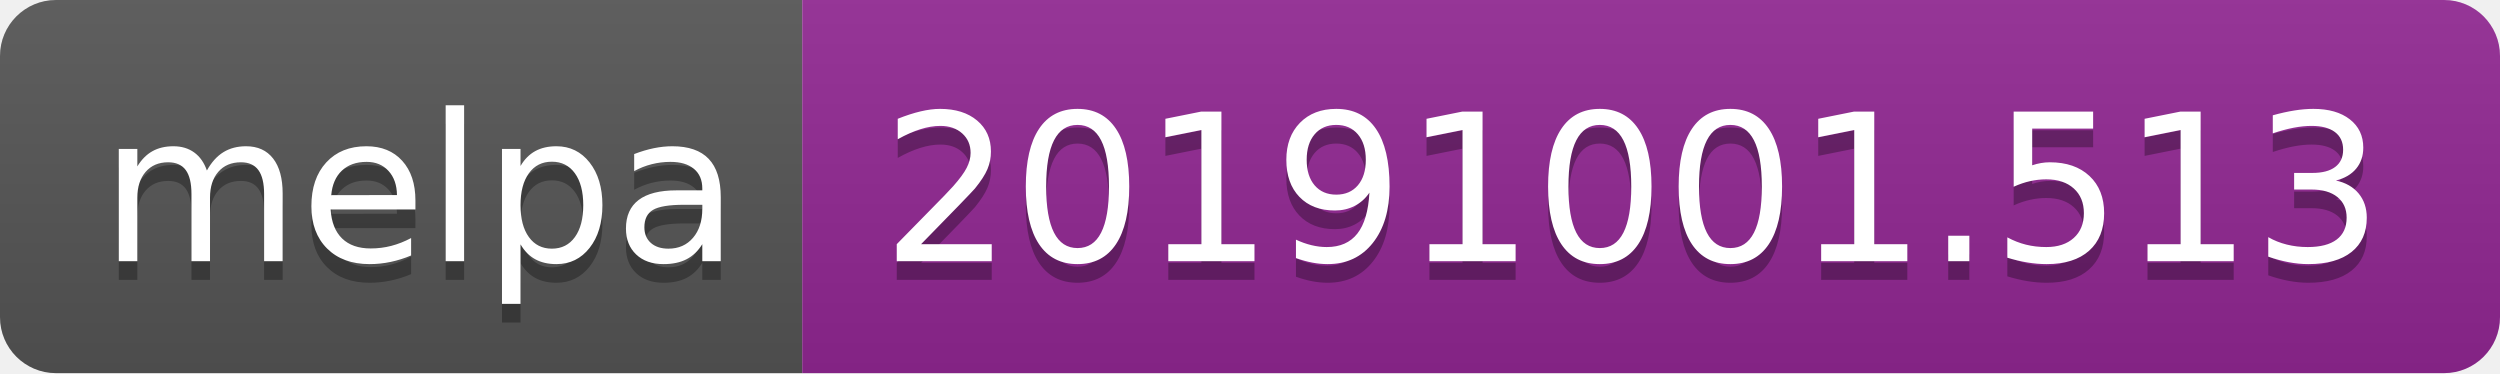
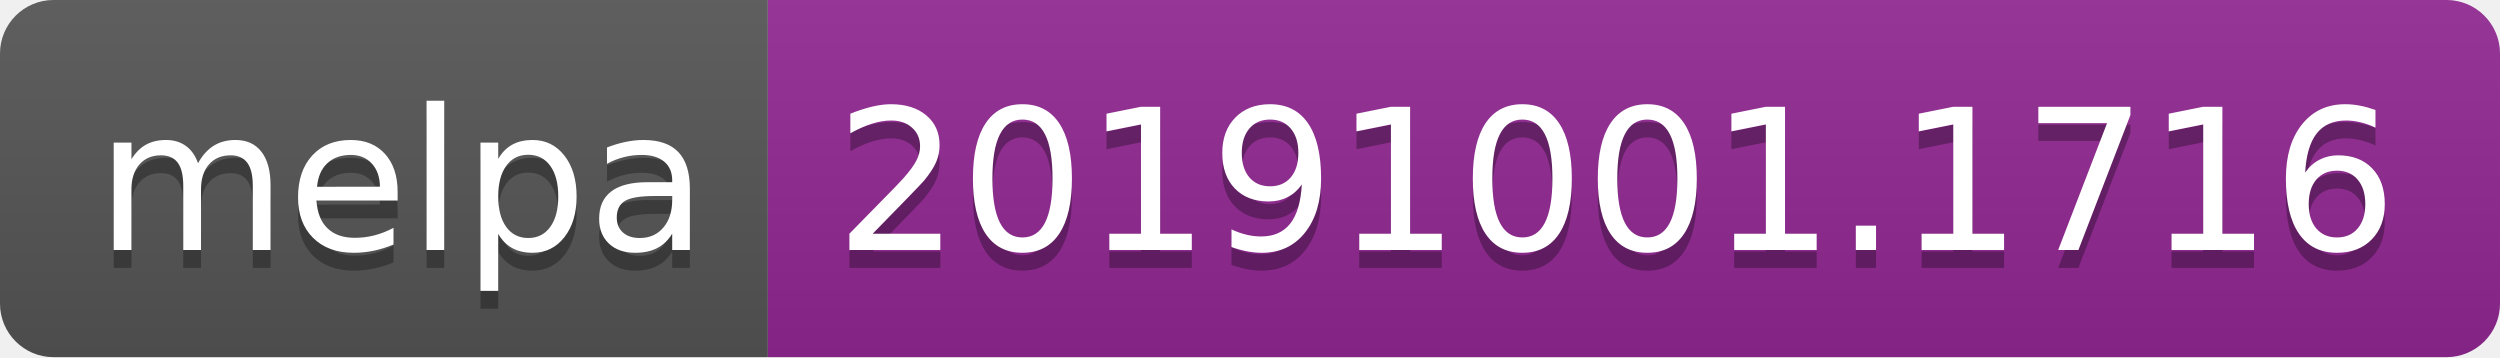
- <svg xmlns="http://www.w3.org/2000/svg" width="134" height="20">
+ <svg xmlns="http://www.w3.org/2000/svg" width="140" height="20">
  <linearGradient id="b" x2="0" y2="100%">
    <stop offset="0" stop-color="#bbb" stop-opacity=".1" />
    <stop offset="1" stop-opacity=".1" />
  </linearGradient>
  <clipPath id="a">
-     <rect width="134" height="20" rx="3" fill="#fff" />
+     <rect width="140" height="20" rx="3" fill="#fff" />
  </clipPath>
  <g clip-path="url(#a)">
    <path fill="#555" d="M0 0h43v20H0z" />
-     <path fill="#922793" d="M43 0h91v20H43z" />
-     <path fill="url(#b)" d="M0 0h134v20H0z" />
+     <path fill="#922793" d="M43 0h97v20H43z" />
+     <path fill="url(#b)" d="M0 0h140v20H0z" />
  </g>
  <g fill="#fff" text-anchor="middle" font-family="DejaVu Sans,Verdana,Geneva,sans-serif" font-size="110">
    <text x="225" y="150" fill="#010101" fill-opacity=".3" transform="scale(.1)" textLength="330">melpa</text>
    <text x="225" y="140" transform="scale(.1)" textLength="330">melpa</text>
-     <text x="875" y="150" fill="#010101" fill-opacity=".3" transform="scale(.1)" textLength="810">20191001.513</text>
-     <text x="875" y="140" transform="scale(.1)" textLength="810">20191001.513</text>
+     <text x="905" y="150" fill="#010101" fill-opacity=".3" transform="scale(.1)" textLength="870">20191001.1716</text>
+     <text x="905" y="140" transform="scale(.1)" textLength="870">20191001.1716</text>
  </g>
</svg>
